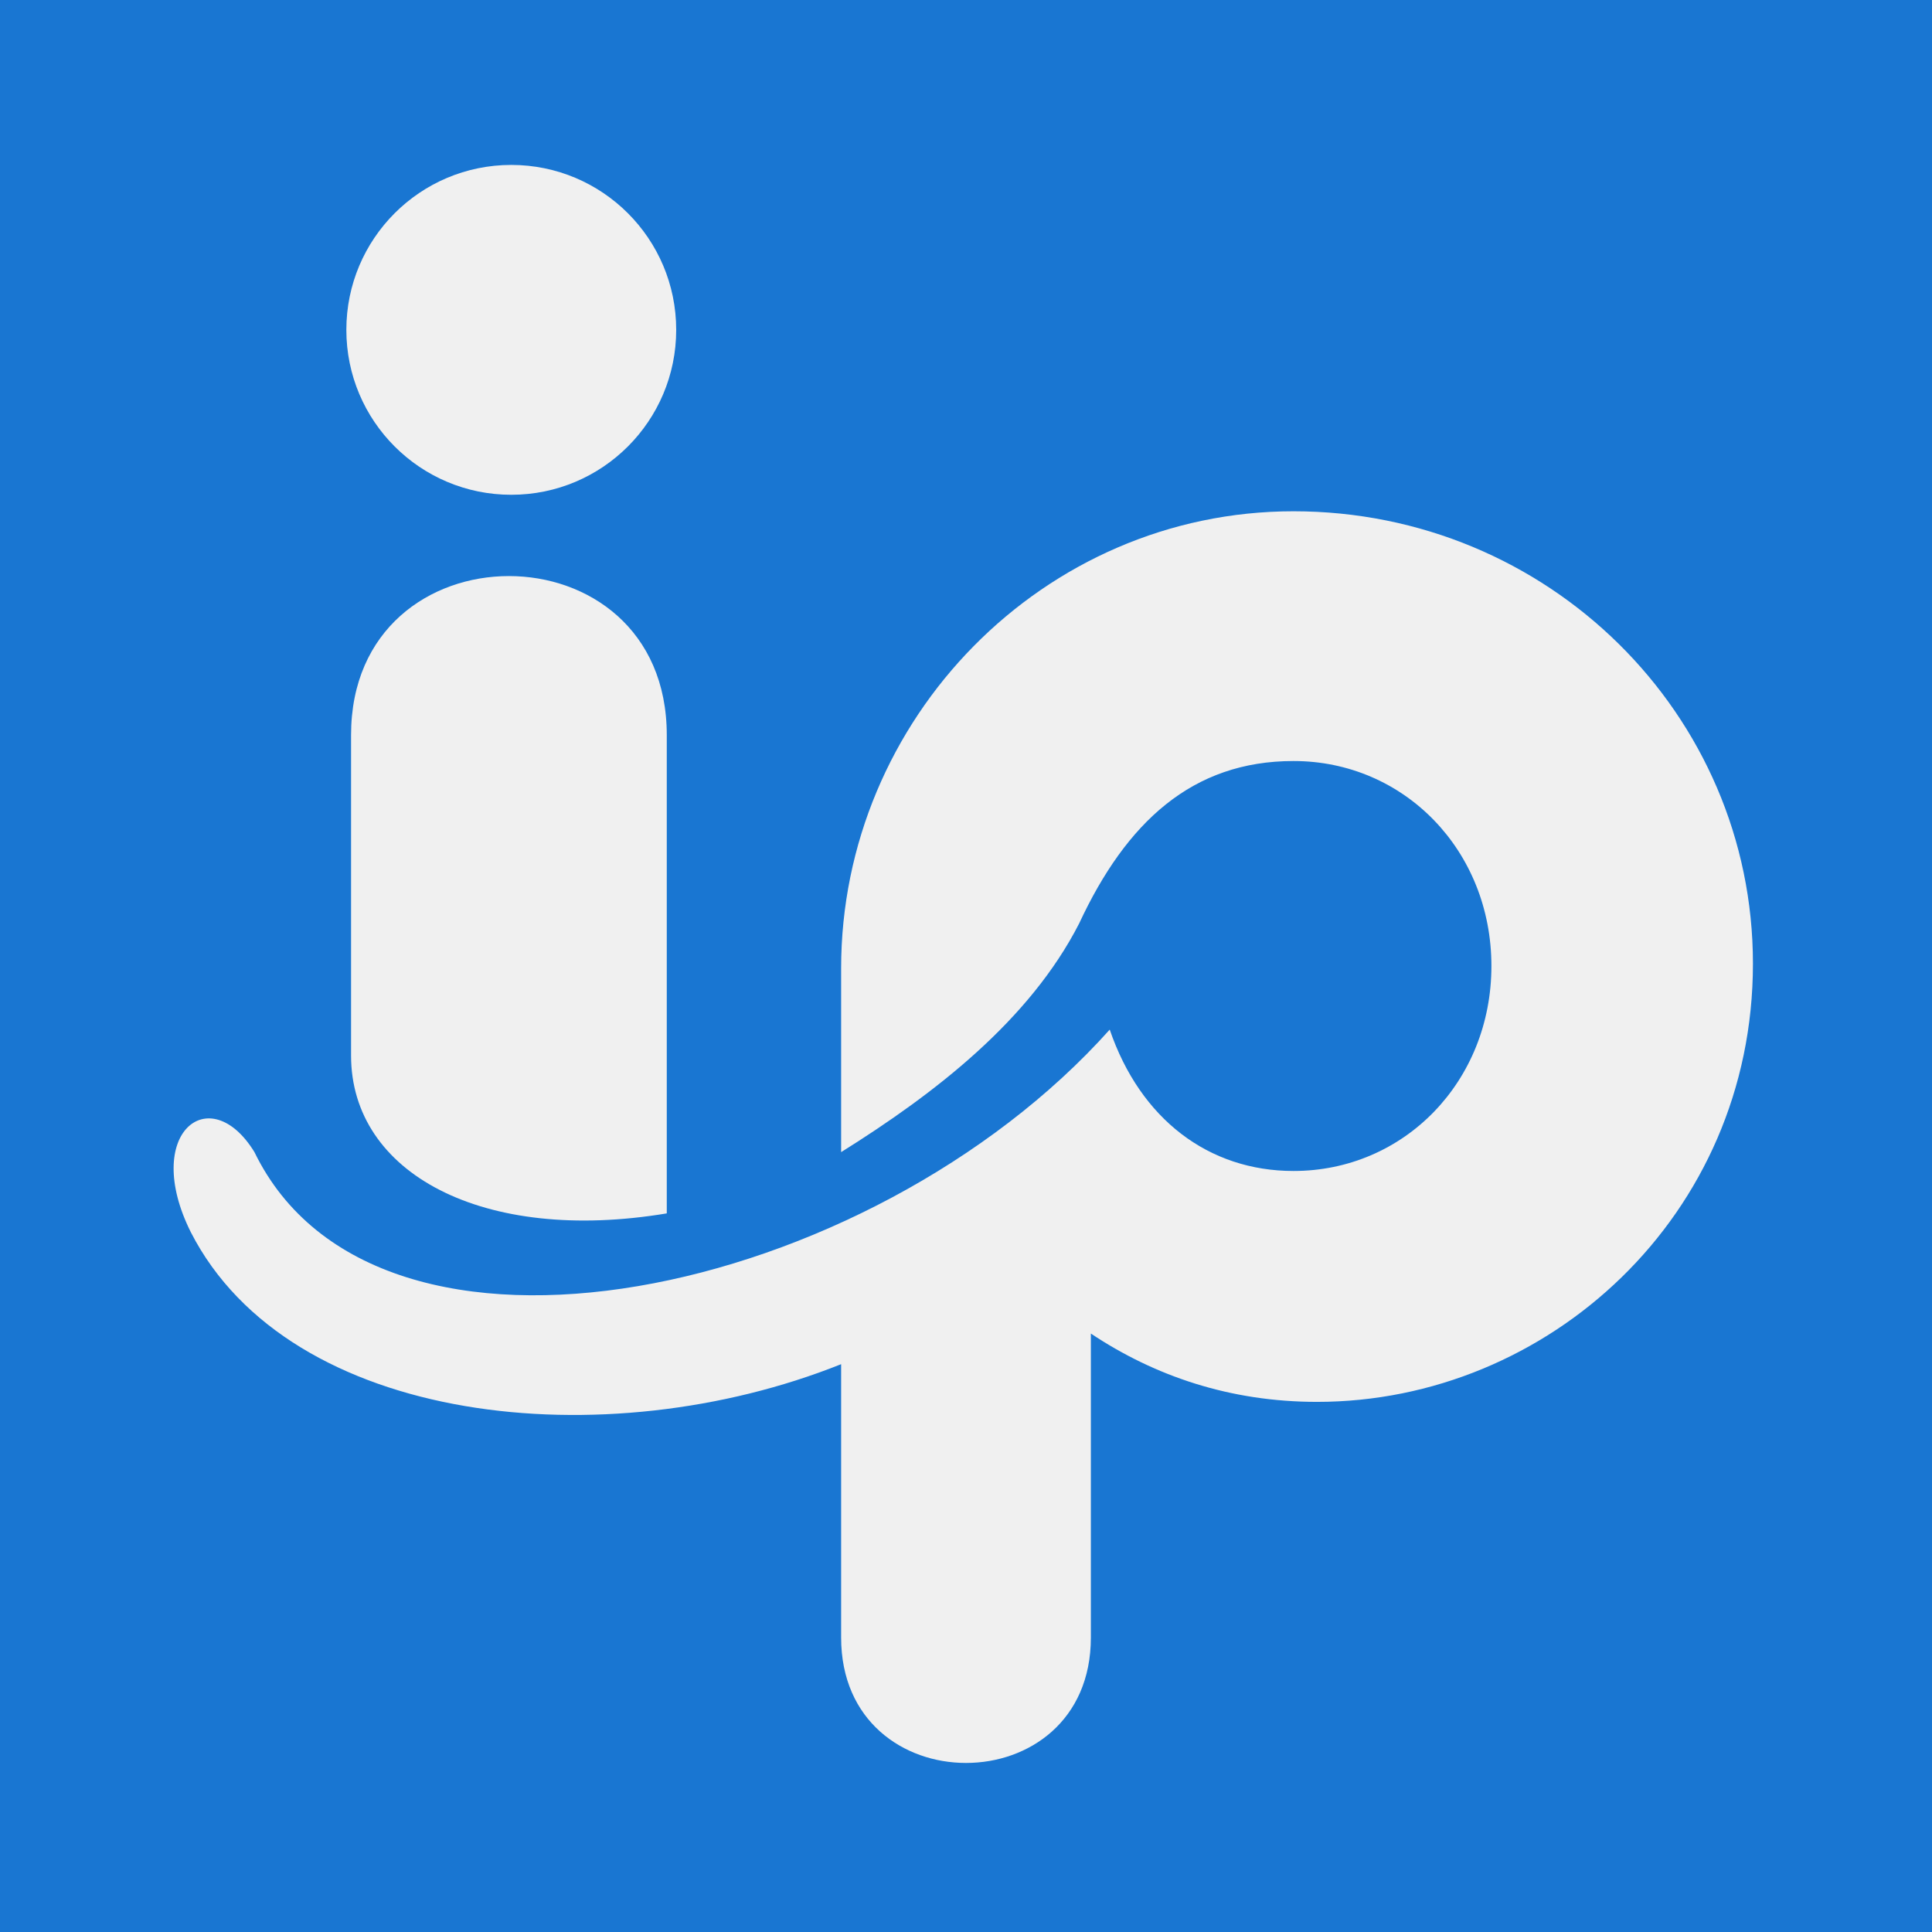
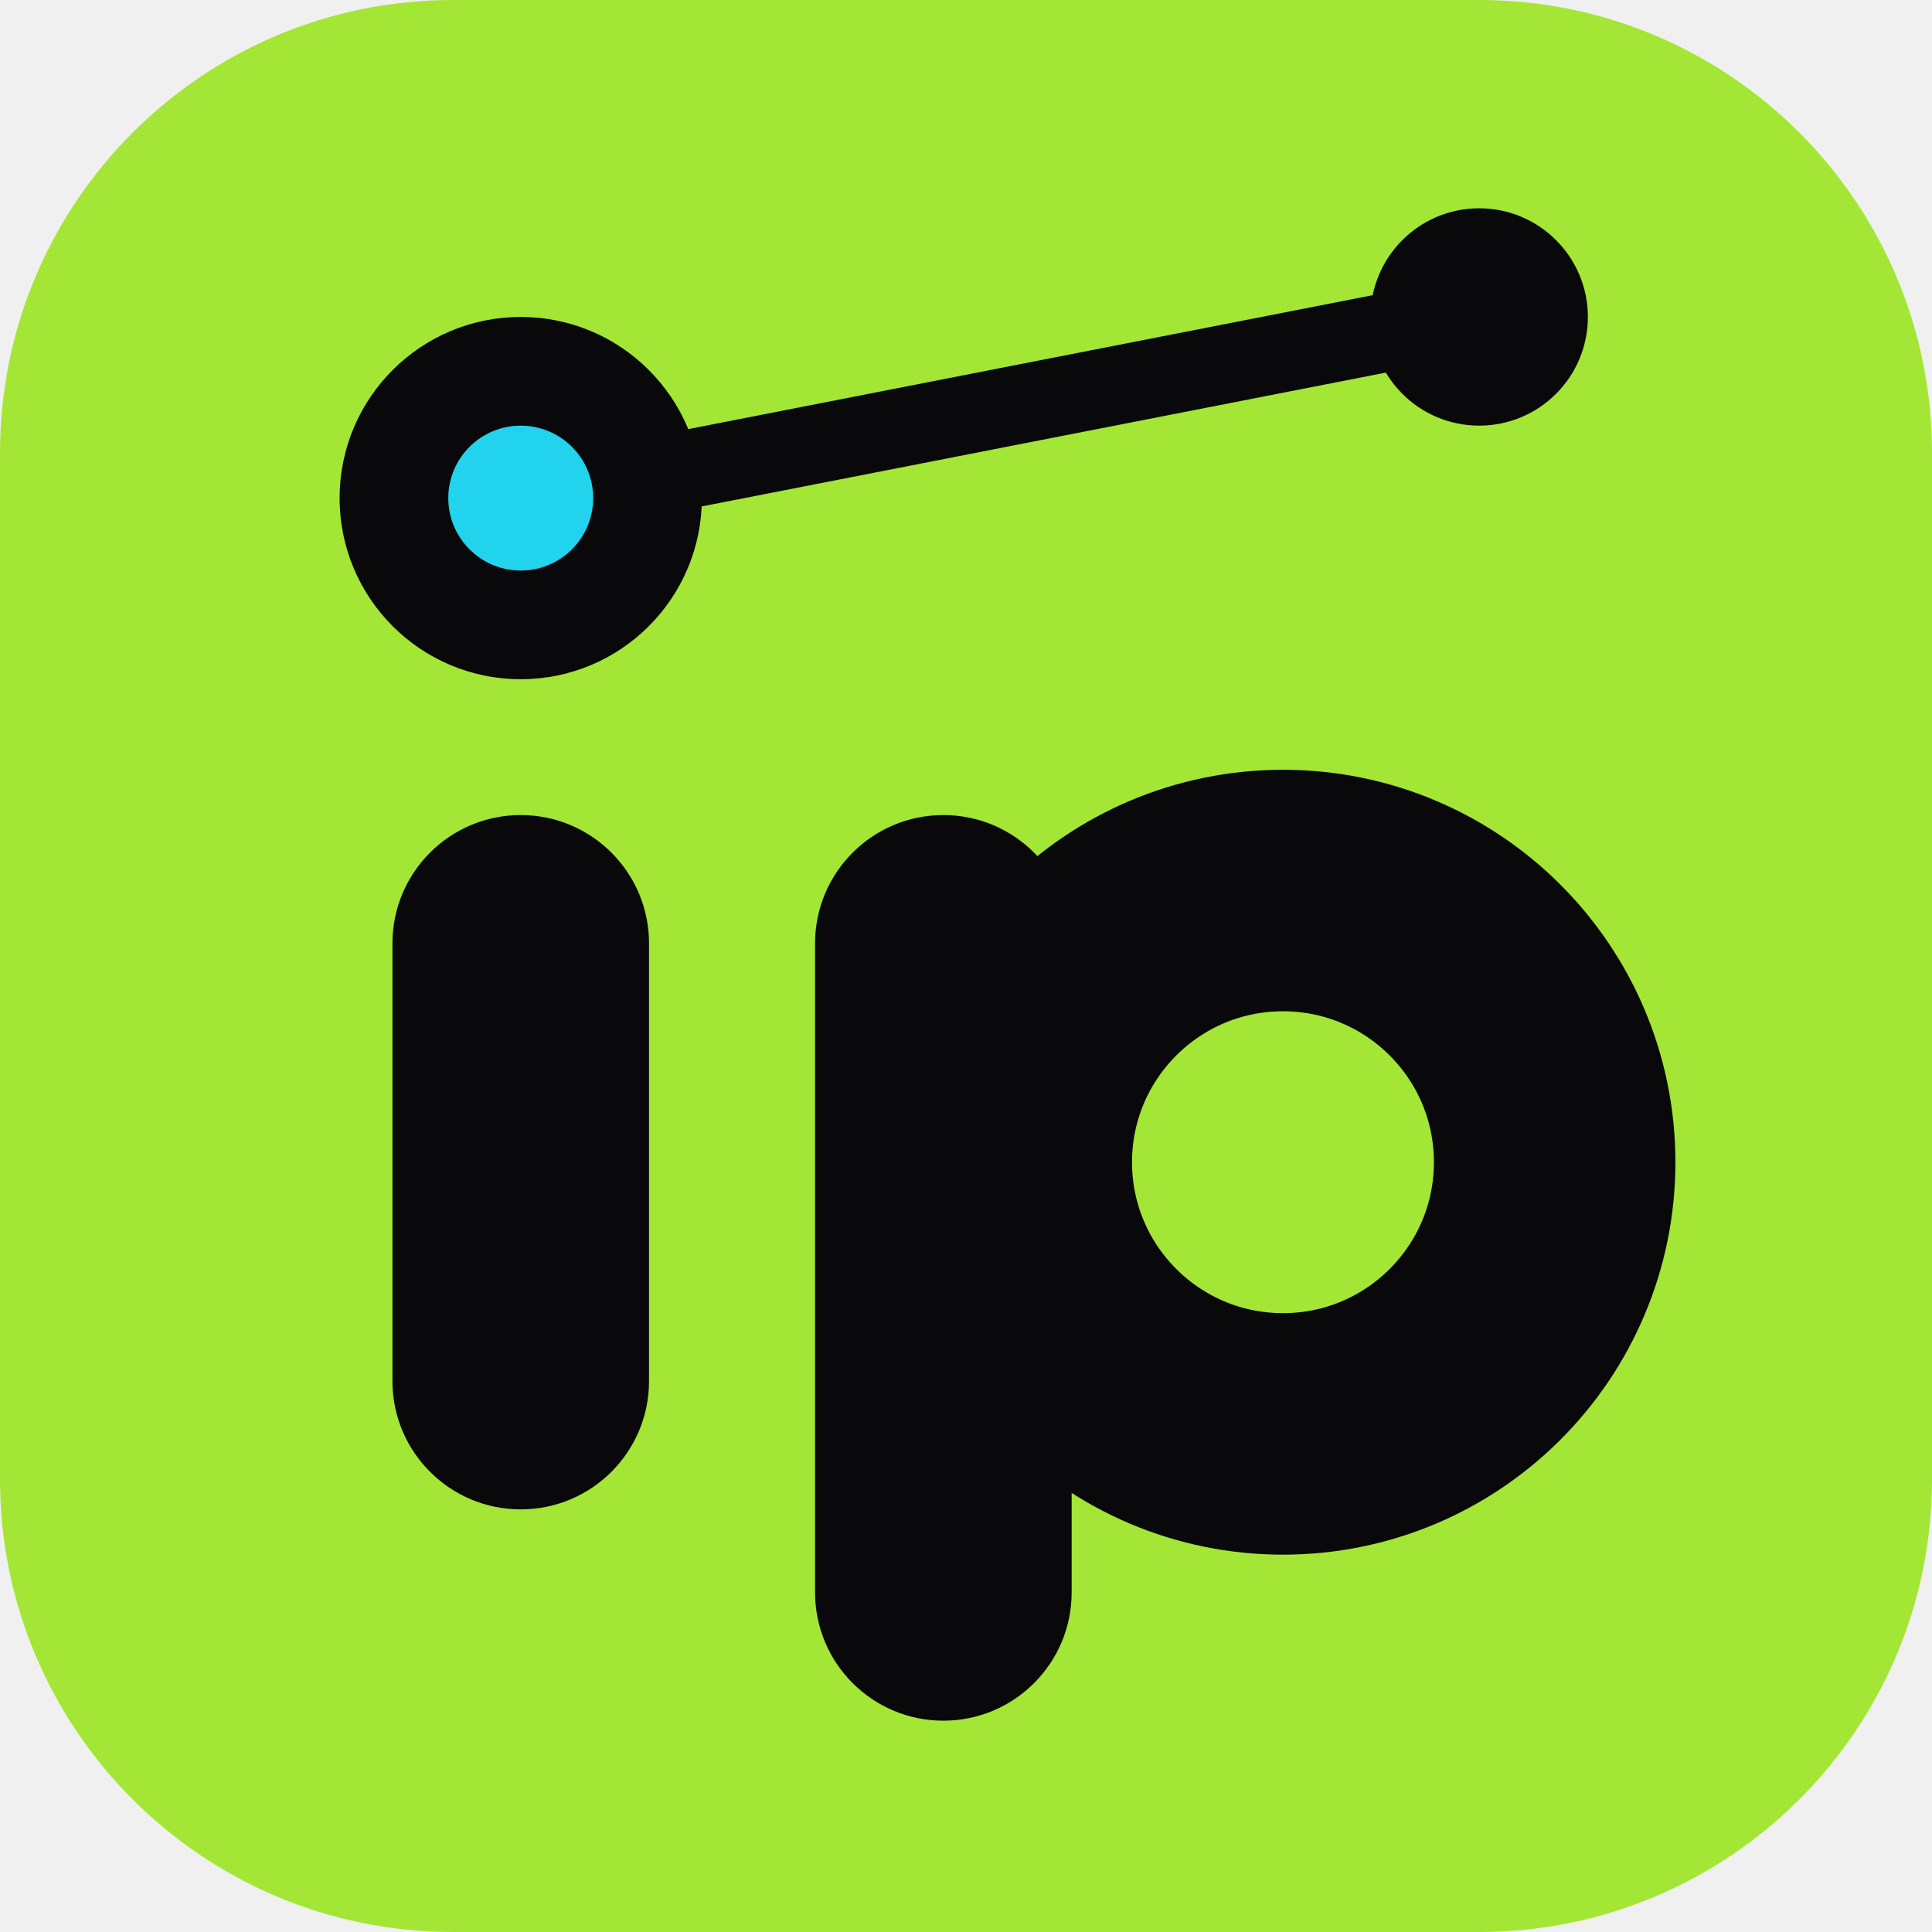
- <svg xmlns="http://www.w3.org/2000/svg" viewBox="220 258 820 820">
-   <defs>
-     <mask id="mark" maskUnits="userSpaceOnUse" x="220" y="258" width="820" height="820">
-       <rect x="220" y="258" width="820" height="820" fill="white" />
-       <g fill="black">
-         <circle cx="437" cy="398" r="70" />
-         <path d="M369 570 C369 480 503 480 503 570 V773 C425 786 369 756 369 706 Z" />
-         <path d="M577 747 V669 C577 563 663 475 769 475 C877 475 964 561 964 667 C964 774 877 853 779 853 C742 853 710 842 683 824 V953 C683 1024 577 1024 577 953 V837 C477 877 343 863 301 781 C280 739 309 716 328 747 C380 854 589 809 691 695 C704 733 733 755 769 755 C816 755 853 717 853 668 C853 619 816 581 769 581 C726 581 698 607 678 650 C657 691 617 722 577 747 Z" />
-       </g>
-     </mask>
-   </defs>
-   <rect x="220" y="258" width="820" height="820" fill="#1976d2" style="fill:oklch(0.565 0.163 253.27)" mask="url(#mark)" />
+ <svg xmlns="http://www.w3.org/2000/svg" viewBox="0 0 64 64">
+   <rect width="64" height="64" rx="15" fill="#a3e635" />
+   <g fill="#09090b">
+     <rect x="13" y="27" width="8.5" height="23" rx="4.25" />
+     <rect x="27" y="27" width="8.5" height="30" rx="4.25" />
+   </g>
+   <circle cx="42.5" cy="38.5" r="9" fill="none" stroke="#09090b" stroke-width="8" />
+   <circle cx="17.25" cy="16.5" r="6" fill="#09090b" />
+   <circle cx="17.25" cy="16.5" r="2.4" fill="#22d3ee" />
+   <path d="M23 15.5 L46 11" stroke="#09090b" stroke-width="2.6" stroke-linecap="round" />
+   <circle cx="49" cy="10.5" r="3.6" fill="#09090b" />
</svg>
